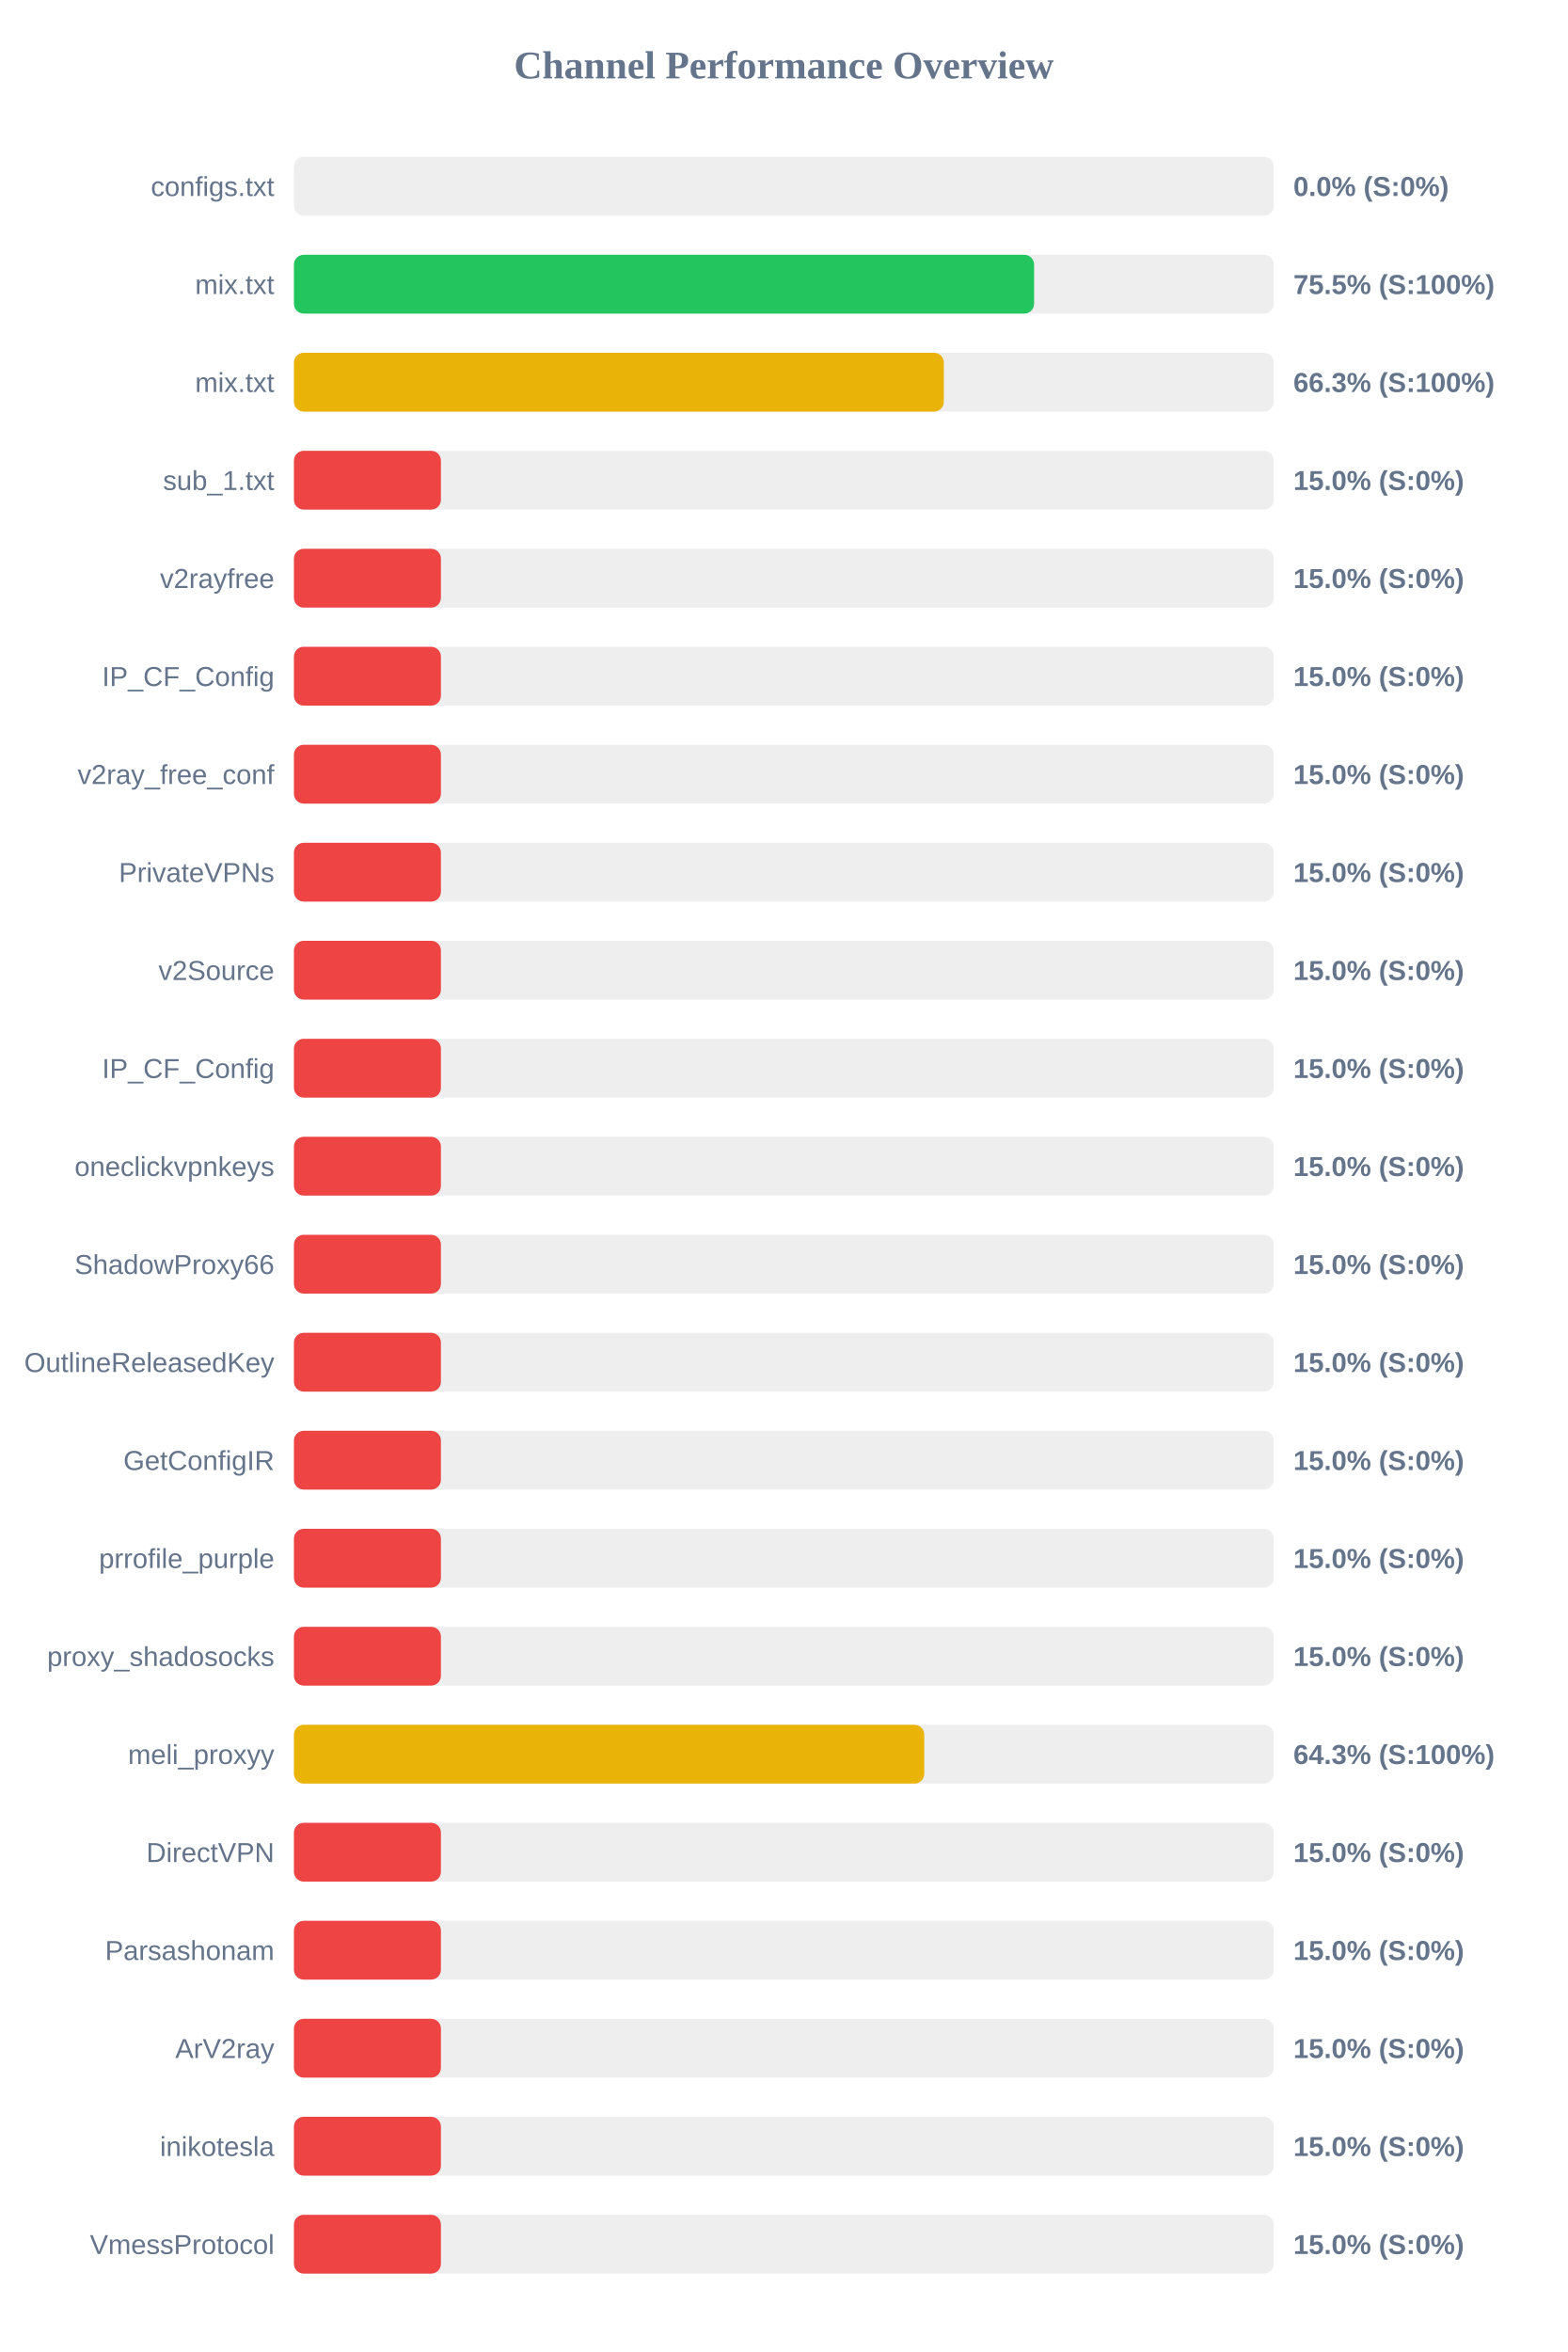
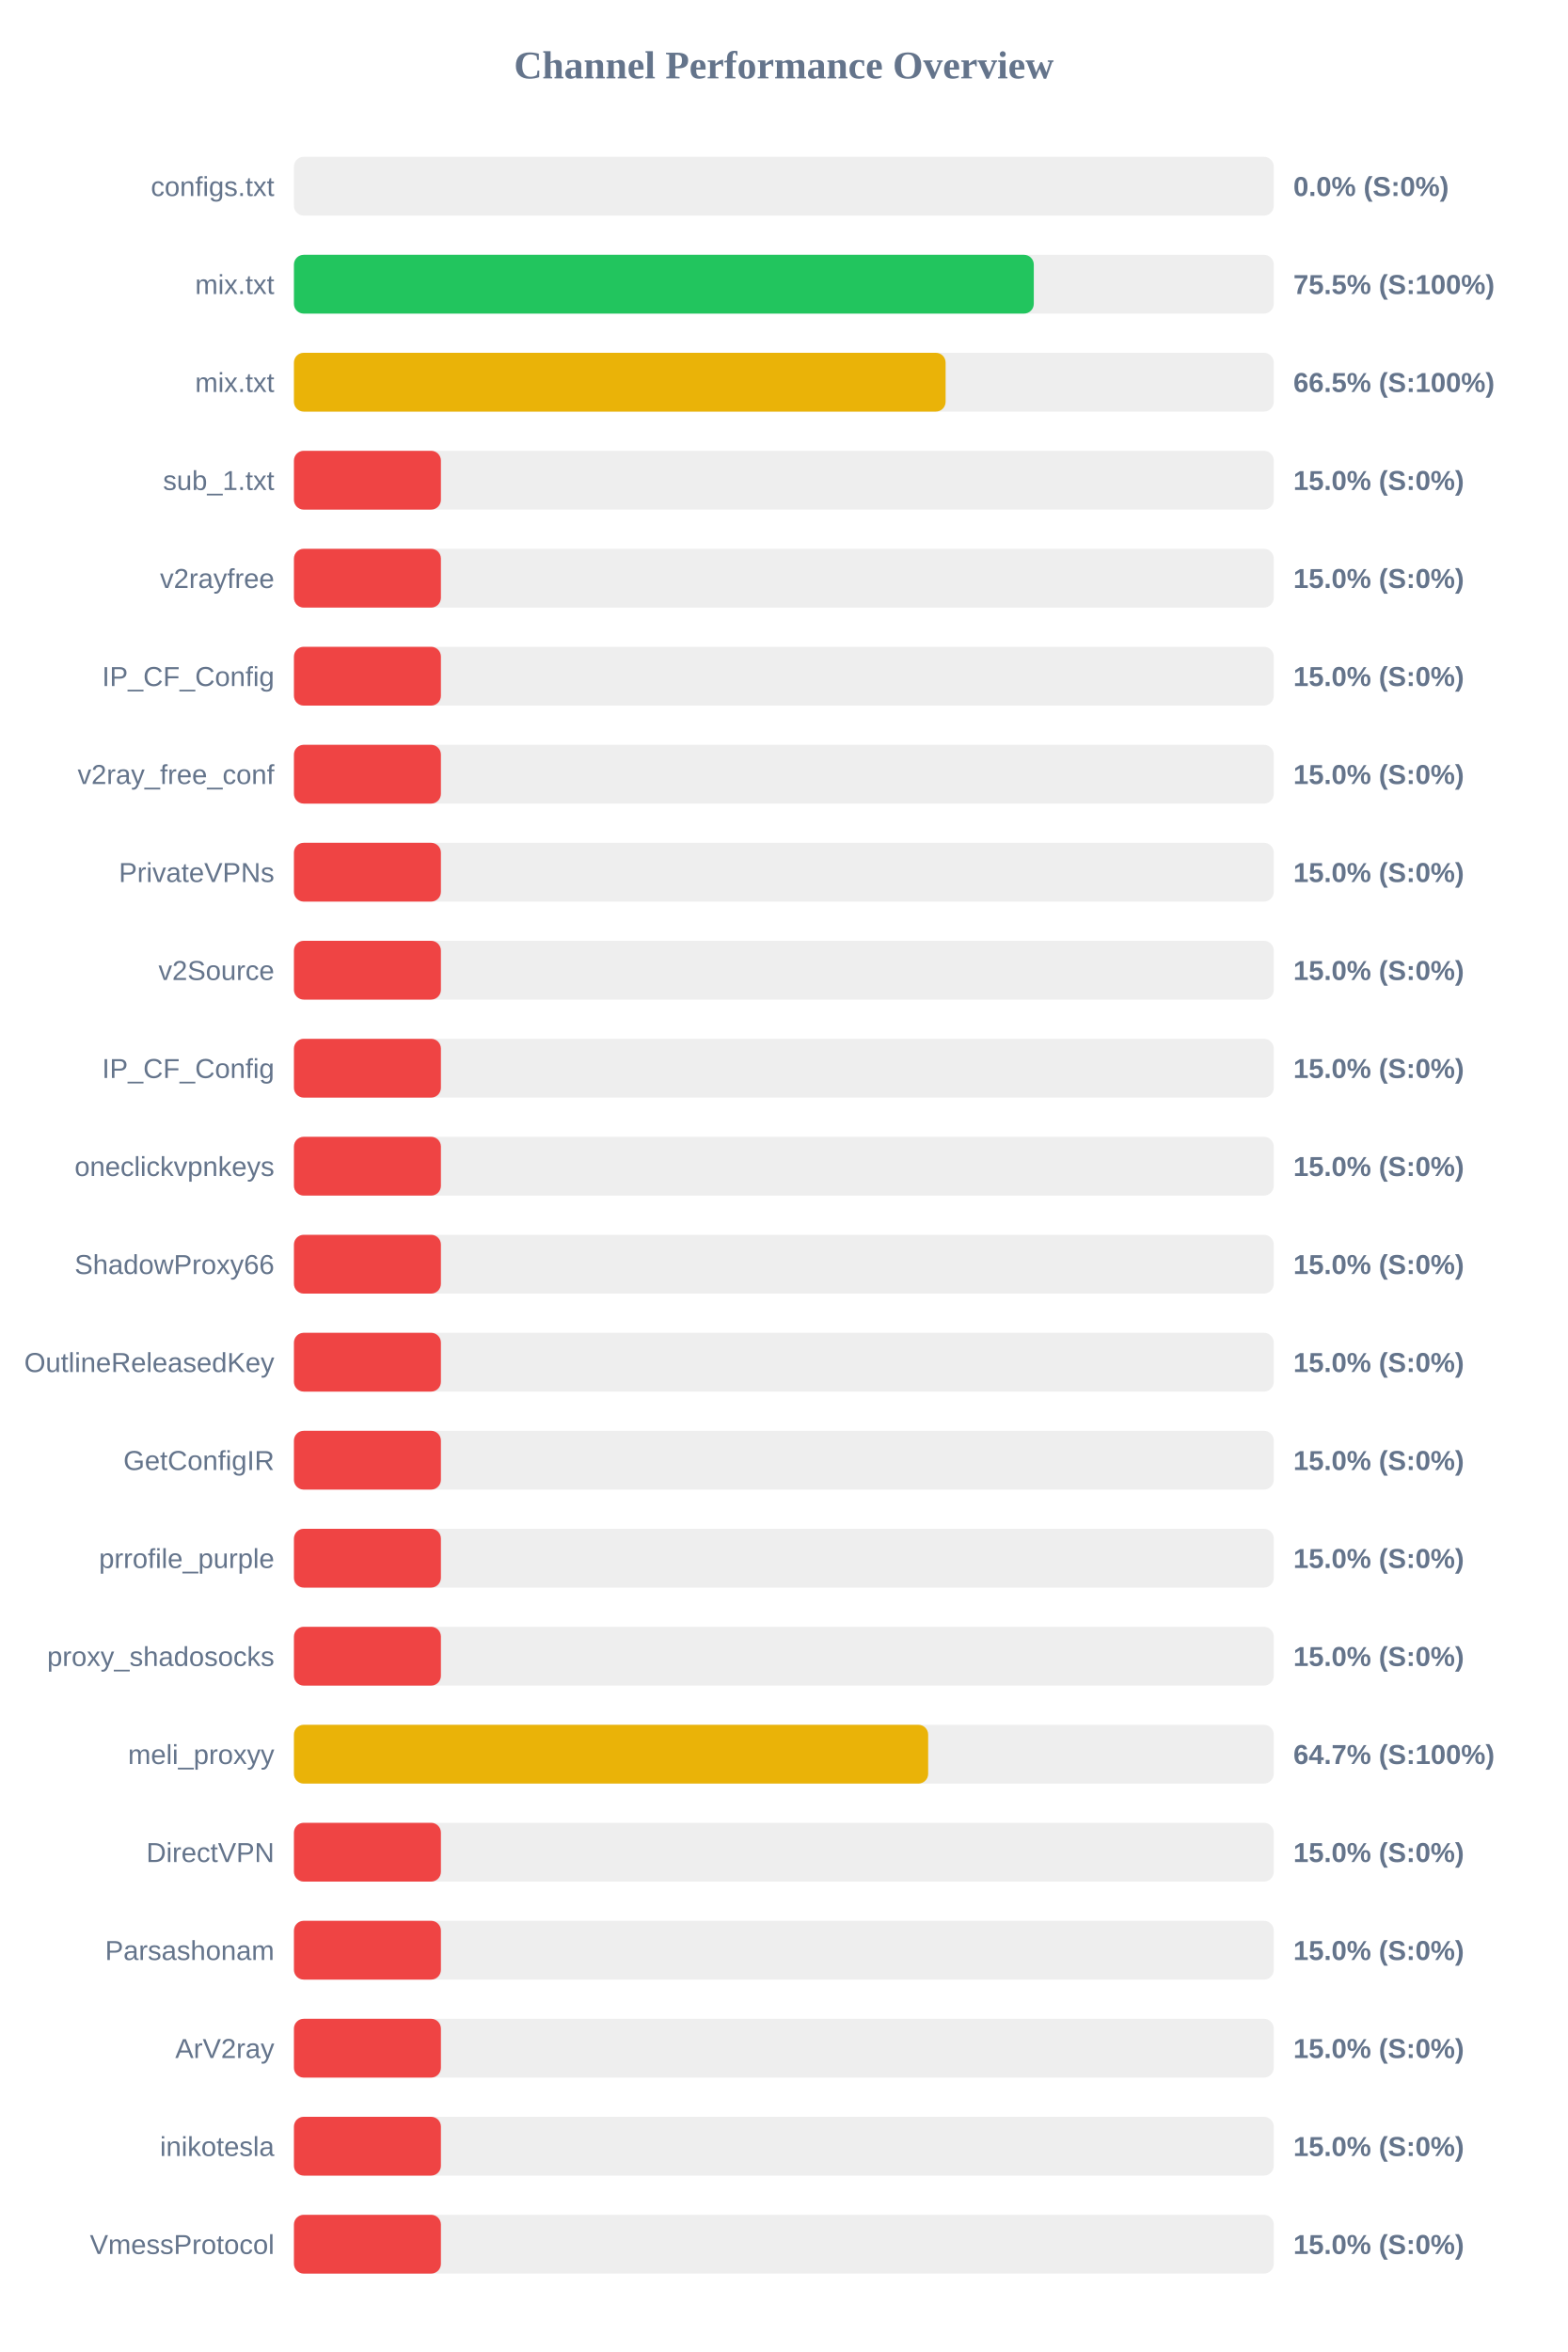
<svg xmlns="http://www.w3.org/2000/svg" width="800" height="1200" version="1.1">
  <style>
        .row { font: 14px Arial; fill: #64748b; }
        .score { font: bold 14px Arial; fill: #64748b; }
    </style>
  <text x="400" y="40" text-anchor="middle" font-size="20px" font-weight="bold" fill="#64748b">Channel Performance Overview</text>
  <rect x="150" y="80" width="500" height="30" fill="#eee" rx="5" />
  <rect x="150" y="80" width="0.0" height="30" fill="#ef4444" rx="5" />
  <text x="140" y="100" text-anchor="end" class="row">configs.txt</text>
  <text x="660" y="100" text-anchor="start" class="score">0.0% (S:0%)</text>
  <rect x="150" y="130" width="500" height="30" fill="#eee" rx="5" />
-   <rect x="150" y="130" width="377.7" height="30" fill="#22c55e" rx="5" />
+   <rect x="150" y="130" width="377.55" height="30" fill="#22c55e" rx="5" />
  <text x="140" y="150" text-anchor="end" class="row">mix.txt</text>
  <text x="660" y="150" text-anchor="start" class="score">75.5% (S:100%)</text>
  <rect x="150" y="180" width="500" height="30" fill="#eee" rx="5" />
-   <rect x="150" y="180" width="331.65" height="30" fill="#eab308" rx="5" />
+   <rect x="150" y="180" width="332.55" height="30" fill="#eab308" rx="5" />
  <text x="140" y="200" text-anchor="end" class="row">mix.txt</text>
-   <text x="660" y="200" text-anchor="start" class="score">66.3% (S:100%)</text>
+   <text x="660" y="200" text-anchor="start" class="score">66.5% (S:100%)</text>
  <rect x="150" y="230" width="500" height="30" fill="#eee" rx="5" />
  <rect x="150" y="230" width="75.0" height="30" fill="#ef4444" rx="5" />
  <text x="140" y="250" text-anchor="end" class="row">sub_1.txt</text>
  <text x="660" y="250" text-anchor="start" class="score">15.0% (S:0%)</text>
  <rect x="150" y="280" width="500" height="30" fill="#eee" rx="5" />
  <rect x="150" y="280" width="75.0" height="30" fill="#ef4444" rx="5" />
  <text x="140" y="300" text-anchor="end" class="row">v2rayfree</text>
  <text x="660" y="300" text-anchor="start" class="score">15.0% (S:0%)</text>
  <rect x="150" y="330" width="500" height="30" fill="#eee" rx="5" />
  <rect x="150" y="330" width="75.0" height="30" fill="#ef4444" rx="5" />
  <text x="140" y="350" text-anchor="end" class="row">IP_CF_Config</text>
  <text x="660" y="350" text-anchor="start" class="score">15.0% (S:0%)</text>
  <rect x="150" y="380" width="500" height="30" fill="#eee" rx="5" />
  <rect x="150" y="380" width="75.0" height="30" fill="#ef4444" rx="5" />
  <text x="140" y="400" text-anchor="end" class="row">v2ray_free_conf</text>
  <text x="660" y="400" text-anchor="start" class="score">15.0% (S:0%)</text>
  <rect x="150" y="430" width="500" height="30" fill="#eee" rx="5" />
  <rect x="150" y="430" width="75.0" height="30" fill="#ef4444" rx="5" />
  <text x="140" y="450" text-anchor="end" class="row">PrivateVPNs</text>
  <text x="660" y="450" text-anchor="start" class="score">15.0% (S:0%)</text>
  <rect x="150" y="480" width="500" height="30" fill="#eee" rx="5" />
  <rect x="150" y="480" width="75.0" height="30" fill="#ef4444" rx="5" />
  <text x="140" y="500" text-anchor="end" class="row">v2Source</text>
  <text x="660" y="500" text-anchor="start" class="score">15.0% (S:0%)</text>
  <rect x="150" y="530" width="500" height="30" fill="#eee" rx="5" />
  <rect x="150" y="530" width="75.0" height="30" fill="#ef4444" rx="5" />
  <text x="140" y="550" text-anchor="end" class="row">IP_CF_Config</text>
  <text x="660" y="550" text-anchor="start" class="score">15.0% (S:0%)</text>
  <rect x="150" y="580" width="500" height="30" fill="#eee" rx="5" />
  <rect x="150" y="580" width="75.0" height="30" fill="#ef4444" rx="5" />
  <text x="140" y="600" text-anchor="end" class="row">oneclickvpnkeys</text>
  <text x="660" y="600" text-anchor="start" class="score">15.0% (S:0%)</text>
  <rect x="150" y="630" width="500" height="30" fill="#eee" rx="5" />
  <rect x="150" y="630" width="75.0" height="30" fill="#ef4444" rx="5" />
  <text x="140" y="650" text-anchor="end" class="row">ShadowProxy66</text>
  <text x="660" y="650" text-anchor="start" class="score">15.0% (S:0%)</text>
  <rect x="150" y="680" width="500" height="30" fill="#eee" rx="5" />
  <rect x="150" y="680" width="75.0" height="30" fill="#ef4444" rx="5" />
  <text x="140" y="700" text-anchor="end" class="row">OutlineReleasedKey</text>
  <text x="660" y="700" text-anchor="start" class="score">15.0% (S:0%)</text>
  <rect x="150" y="730" width="500" height="30" fill="#eee" rx="5" />
  <rect x="150" y="730" width="75.0" height="30" fill="#ef4444" rx="5" />
  <text x="140" y="750" text-anchor="end" class="row">GetConfigIR</text>
  <text x="660" y="750" text-anchor="start" class="score">15.0% (S:0%)</text>
  <rect x="150" y="780" width="500" height="30" fill="#eee" rx="5" />
  <rect x="150" y="780" width="75.0" height="30" fill="#ef4444" rx="5" />
  <text x="140" y="800" text-anchor="end" class="row">prrofile_purple</text>
  <text x="660" y="800" text-anchor="start" class="score">15.0% (S:0%)</text>
  <rect x="150" y="830" width="500" height="30" fill="#eee" rx="5" />
  <rect x="150" y="830" width="75.0" height="30" fill="#ef4444" rx="5" />
  <text x="140" y="850" text-anchor="end" class="row">proxy_shadosocks</text>
  <text x="660" y="850" text-anchor="start" class="score">15.0% (S:0%)</text>
  <rect x="150" y="880" width="500" height="30" fill="#eee" rx="5" />
-   <rect x="150" y="880" width="321.65" height="30" fill="#eab308" rx="5" />
+   <rect x="150" y="880" width="323.65" height="30" fill="#eab308" rx="5" />
  <text x="140" y="900" text-anchor="end" class="row">meli_proxyy</text>
-   <text x="660" y="900" text-anchor="start" class="score">64.3% (S:100%)</text>
+   <text x="660" y="900" text-anchor="start" class="score">64.7% (S:100%)</text>
  <rect x="150" y="930" width="500" height="30" fill="#eee" rx="5" />
  <rect x="150" y="930" width="75.0" height="30" fill="#ef4444" rx="5" />
  <text x="140" y="950" text-anchor="end" class="row">DirectVPN</text>
  <text x="660" y="950" text-anchor="start" class="score">15.0% (S:0%)</text>
  <rect x="150" y="980" width="500" height="30" fill="#eee" rx="5" />
  <rect x="150" y="980" width="75.0" height="30" fill="#ef4444" rx="5" />
  <text x="140" y="1000" text-anchor="end" class="row">Parsashonam</text>
  <text x="660" y="1000" text-anchor="start" class="score">15.0% (S:0%)</text>
  <rect x="150" y="1030" width="500" height="30" fill="#eee" rx="5" />
  <rect x="150" y="1030" width="75.0" height="30" fill="#ef4444" rx="5" />
  <text x="140" y="1050" text-anchor="end" class="row">ArV2ray</text>
  <text x="660" y="1050" text-anchor="start" class="score">15.0% (S:0%)</text>
  <rect x="150" y="1080" width="500" height="30" fill="#eee" rx="5" />
  <rect x="150" y="1080" width="75.0" height="30" fill="#ef4444" rx="5" />
  <text x="140" y="1100" text-anchor="end" class="row">inikotesla</text>
  <text x="660" y="1100" text-anchor="start" class="score">15.0% (S:0%)</text>
  <rect x="150" y="1130" width="500" height="30" fill="#eee" rx="5" />
  <rect x="150" y="1130" width="75.0" height="30" fill="#ef4444" rx="5" />
  <text x="140" y="1150" text-anchor="end" class="row">VmessProtocol</text>
  <text x="660" y="1150" text-anchor="start" class="score">15.0% (S:0%)</text>
</svg>
